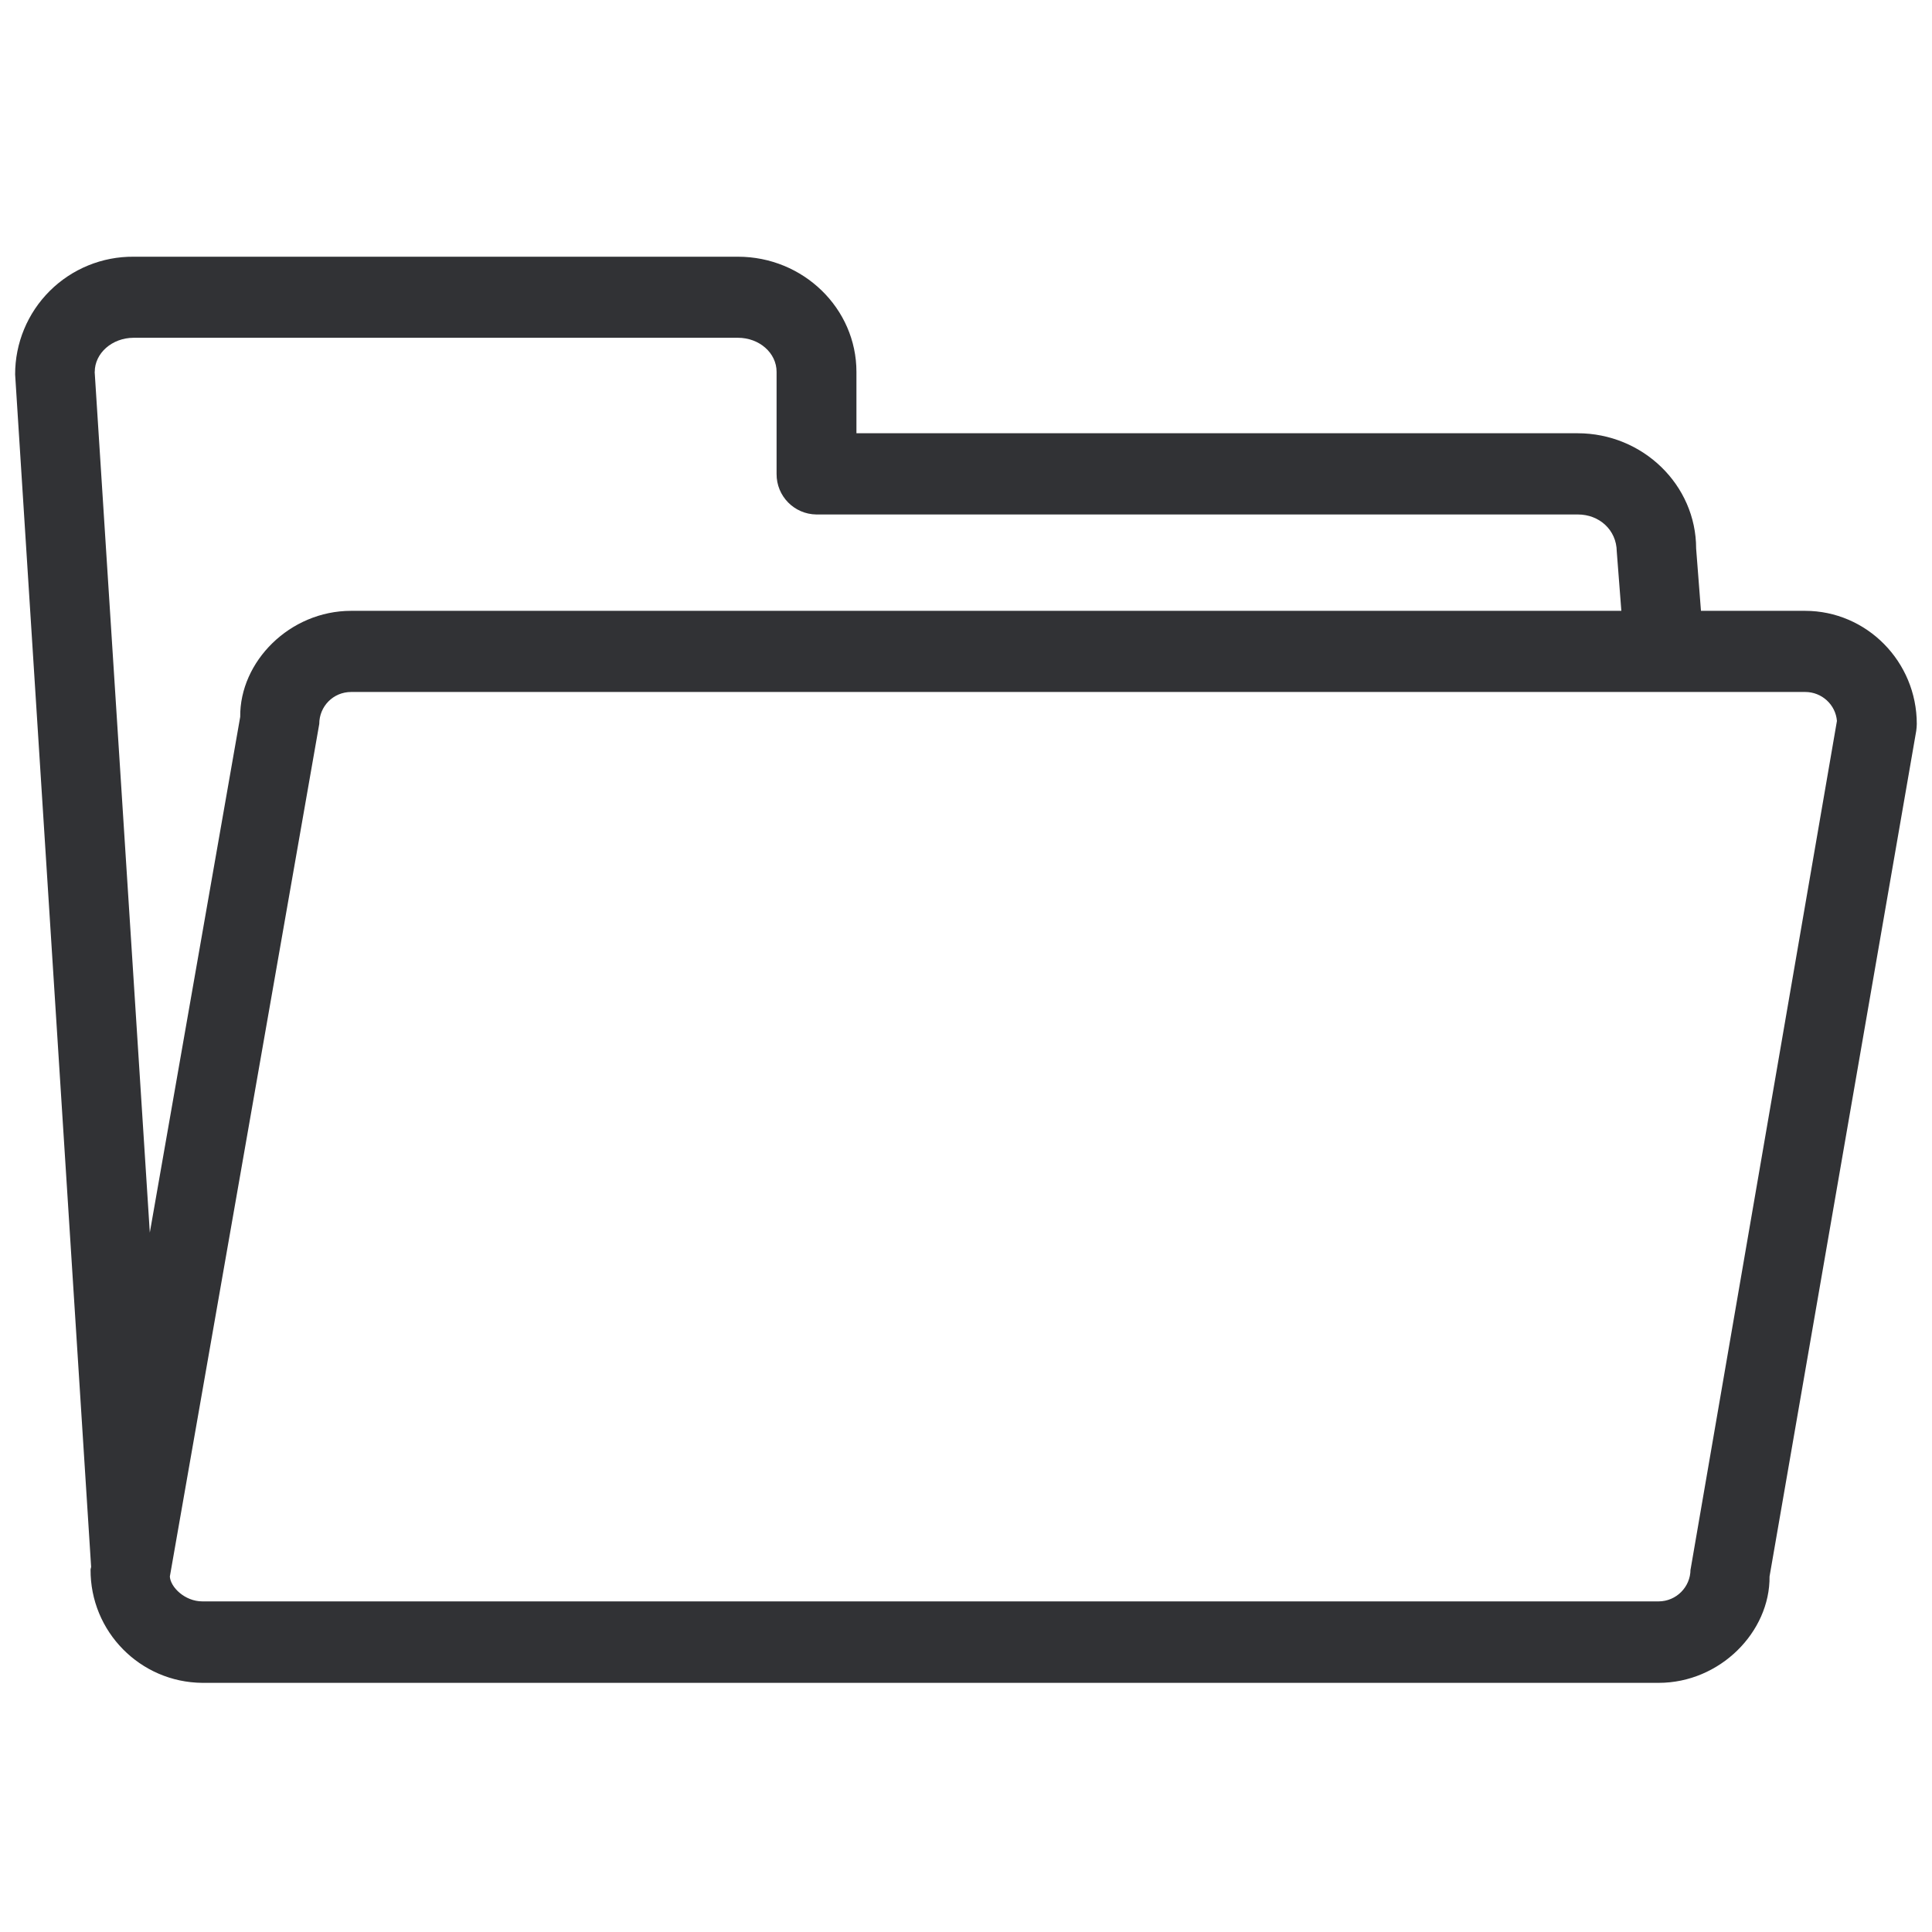
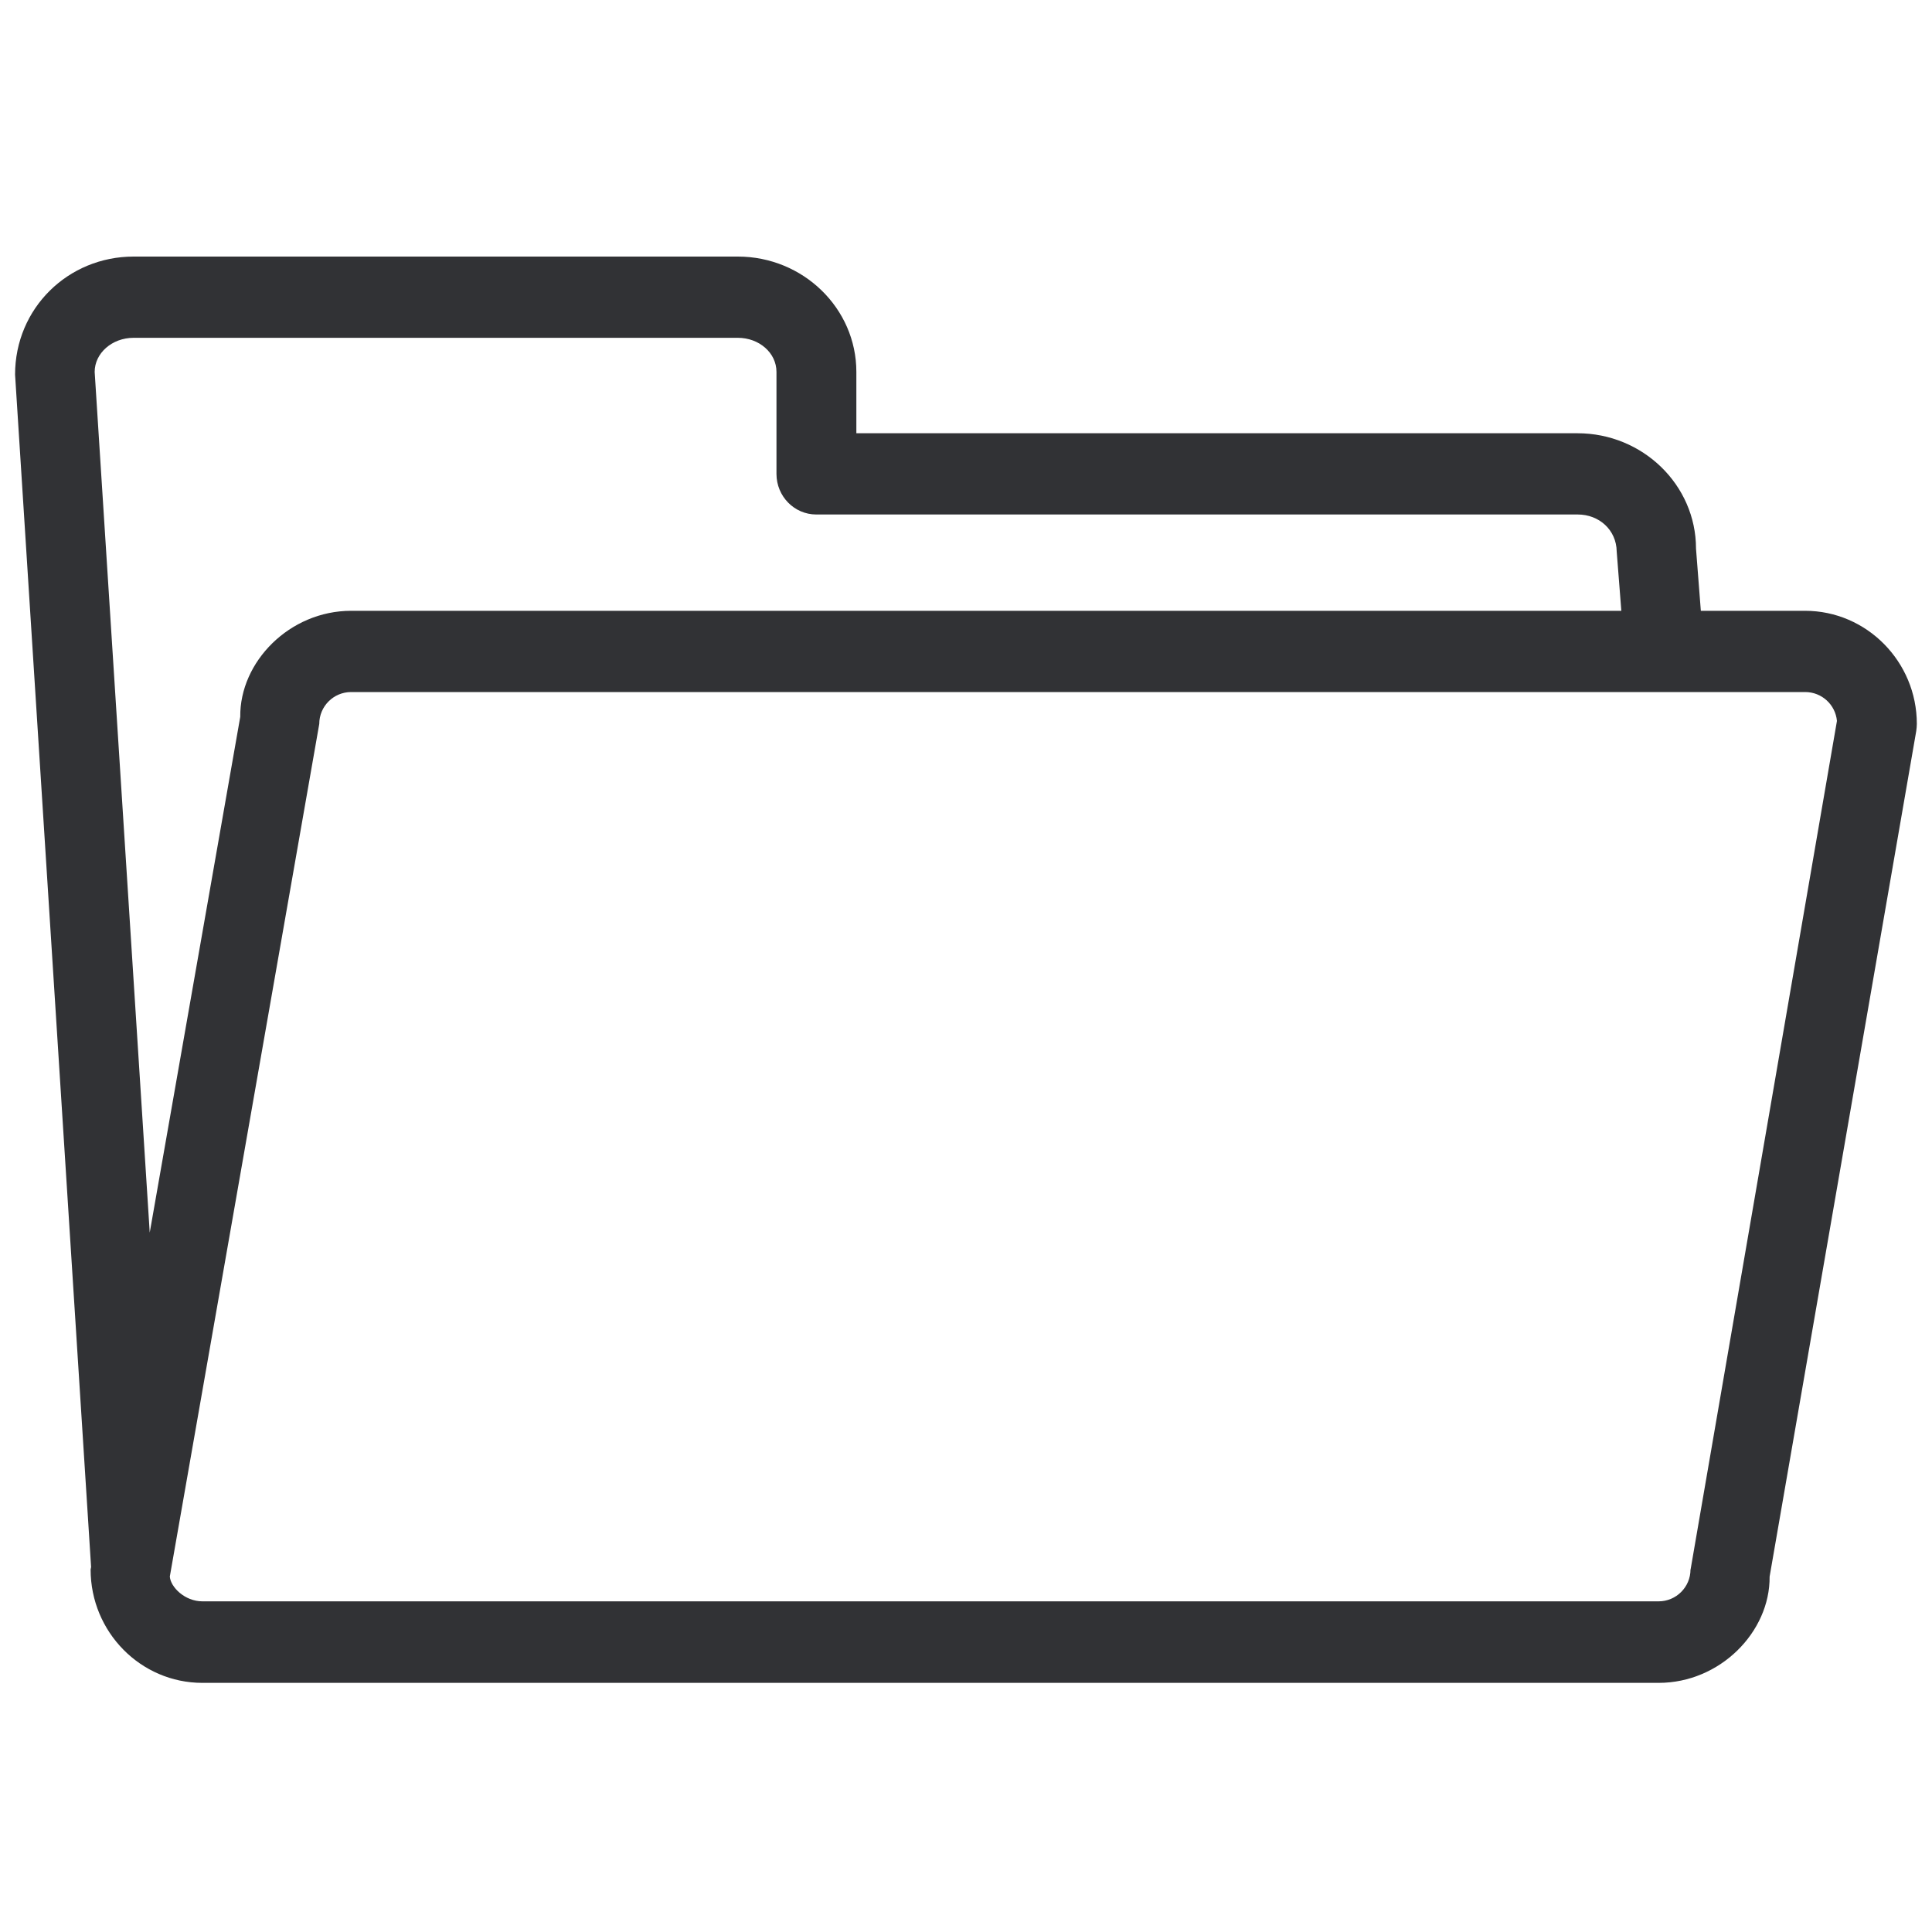
- <svg xmlns="http://www.w3.org/2000/svg" width="24" height="24" viewBox="0 0 24 24">
-   <path d="M21 19.497a.397.397 0 01-.396.396H2.514c-.219 0-.397-.178-.404-.309L3.966 8.993c0-.219.174-.397.396-.397h18.064c.205 0 .377.158.393.36l-1.818 10.54zM1.177 4.619c0-.231.215-.423.484-.423h7.506c.265 0 .48.188.48.423v1.268a.5.5 0 00.494.504h9.46c.265 0 .48.191.483.46l.057.737H4.362c-.763 0-1.385.631-1.378 1.317l-1.123 6.407-.685-10.693zm21.247 2.969h-1.294l-.06-.774c0-.79-.663-1.432-1.473-1.432h-8.958V4.62c0-.79-.662-1.431-1.472-1.431H1.66A1.46 1.46 0 00.188 4.652l.944 14.813-.007.03a1.4 1.4 0 001.389 1.41h18.09c.763 0 1.385-.633 1.378-1.322L23.804 9.08a.71.71 0 00.007-.087c0-.774-.622-1.405-1.388-1.405z" fill="#313235" fill-rule="nonzero" />
+ <svg xmlns="http://www.w3.org/2000/svg" width="20" height="20" viewBox="0 0 20 20">
+   <path d="M17.5 16.247c0 .182-.148.33-.33.33H2.095c-.182 0-.33-.148-.337-.257l1.547-8.826a.33.33 0 01.33-.33h15.053a.33.33 0 01.328.299l-1.515 8.784zM.98 3.85c0-.194.18-.353.403-.353h6.255c.221 0 .4.156.4.353v1.056c0 .232.185.42.412.42h7.883c.221 0 .4.16.403.383l.048.614H3.635c-.636 0-1.154.527-1.148 1.098L1.55 12.76.98 3.85zm17.706 2.473h-1.079l-.05-.644c0-.659-.552-1.194-1.227-1.194H8.865V3.85c0-.659-.552-1.194-1.227-1.194H1.383c-.678 0-1.227.535-1.227 1.222l.787 12.344-.005.025c0 .647.518 1.174 1.157 1.174H17.17c.636 0 1.154-.527 1.149-1.1l1.518-8.754a.591.591 0 00.006-.073c0-.644-.519-1.171-1.157-1.171z" fill="#313235" fill-rule="nonzero" />
</svg>
